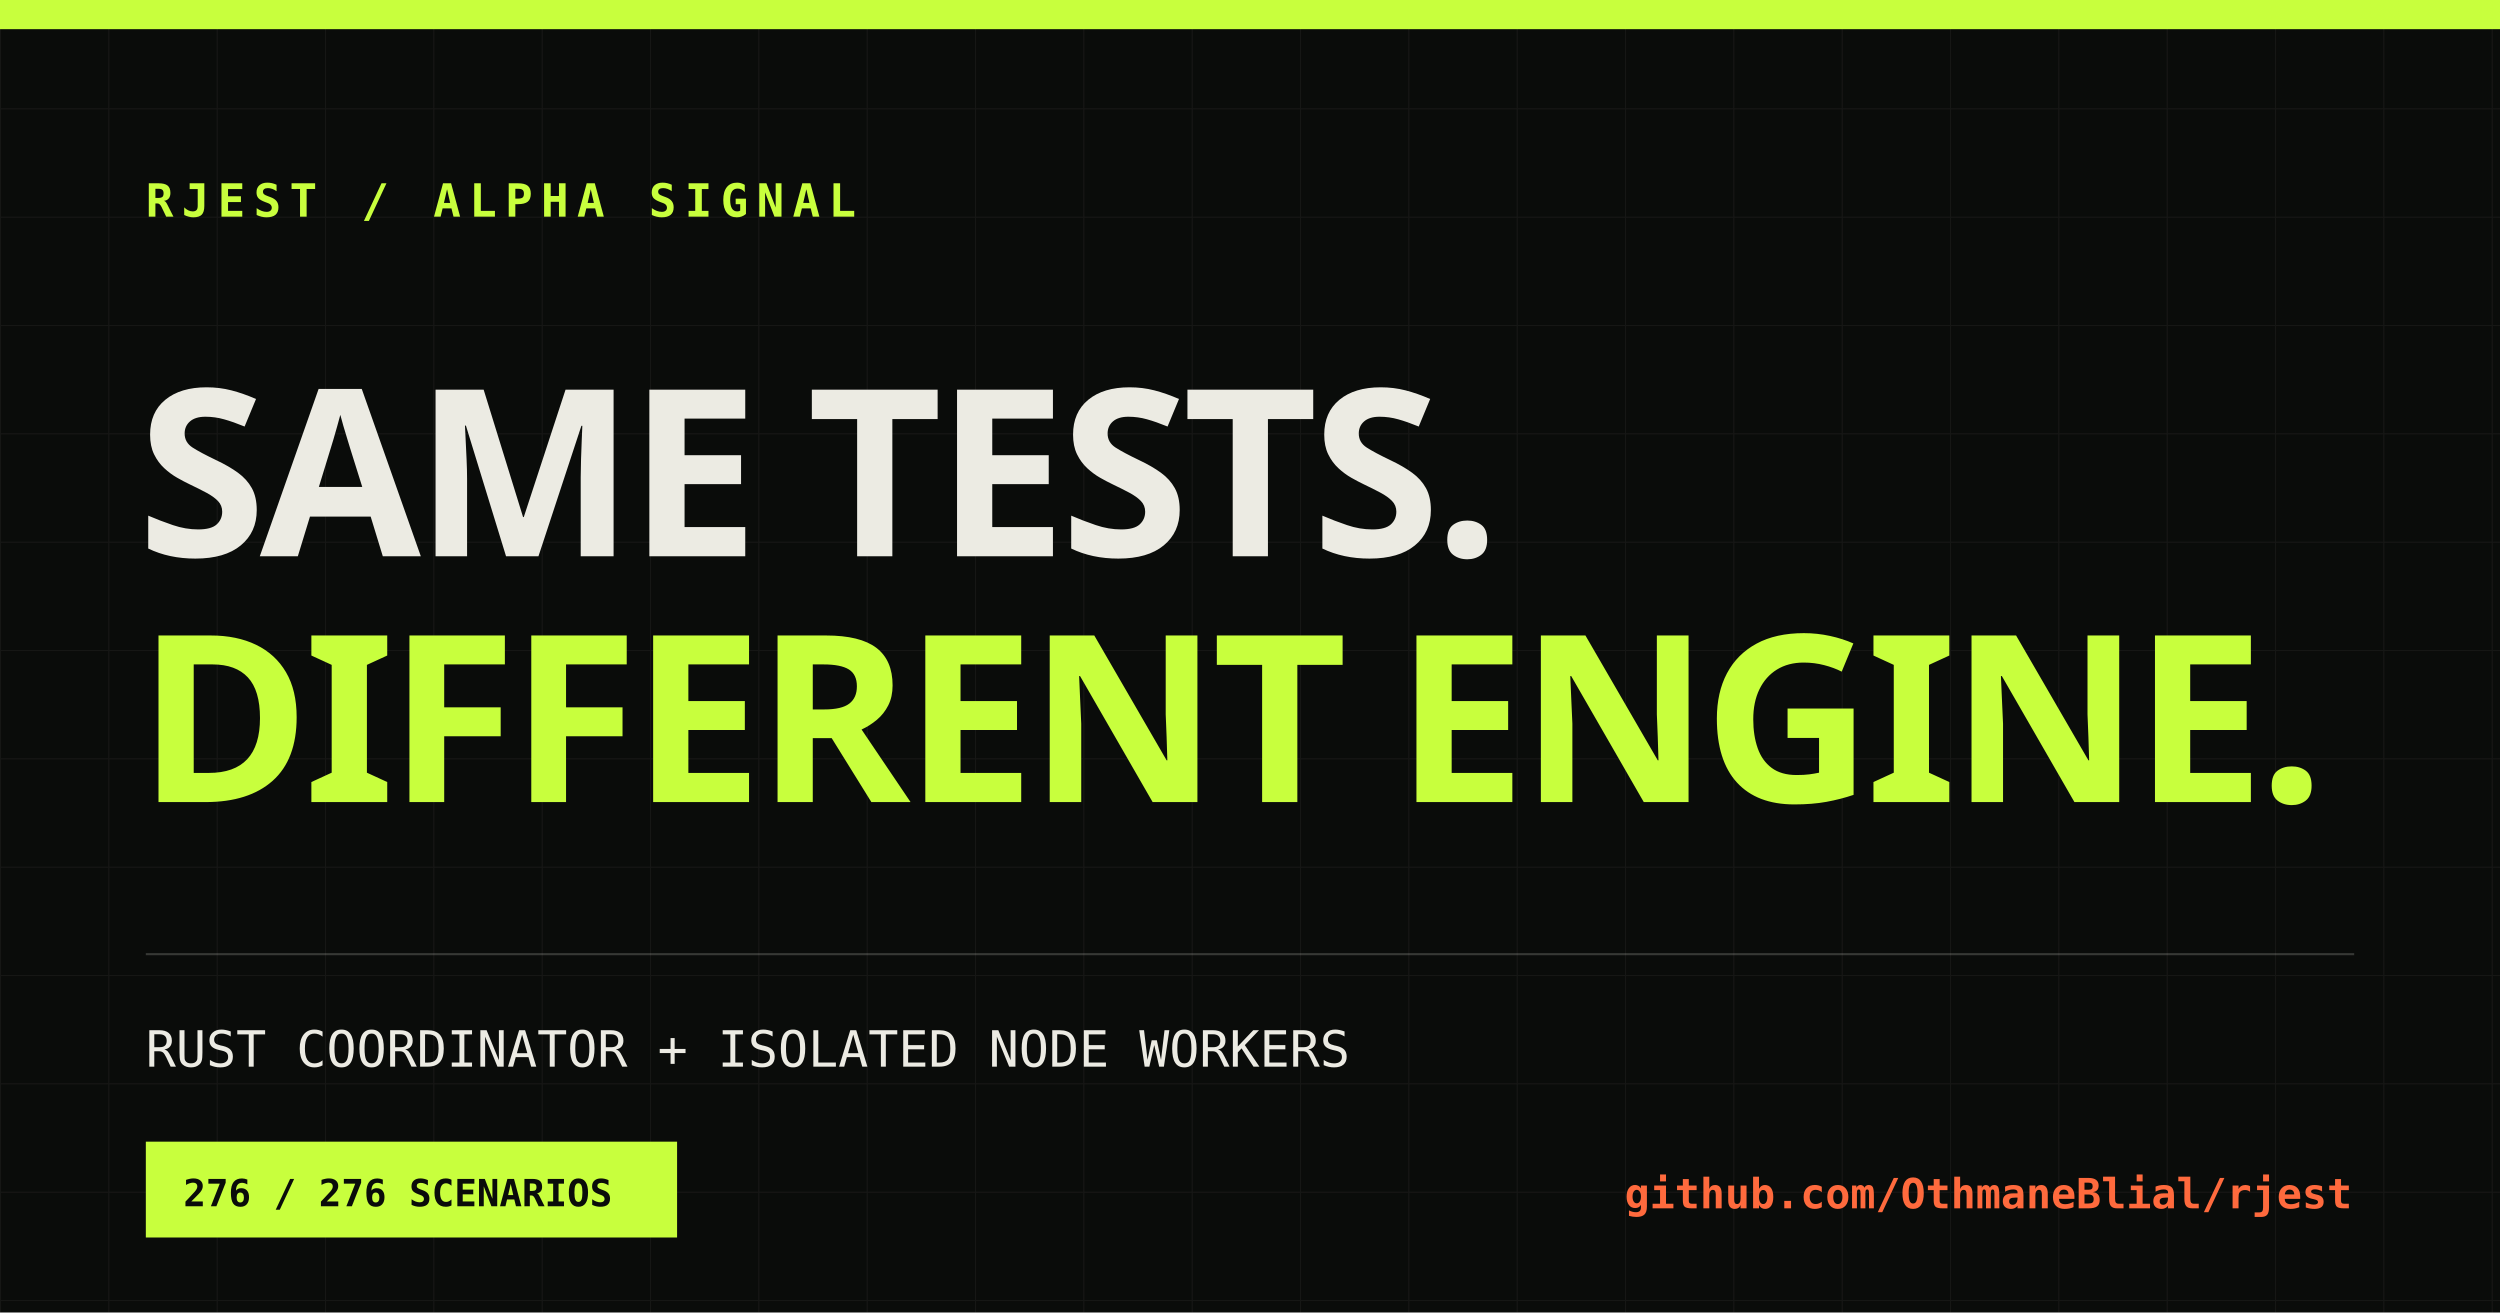
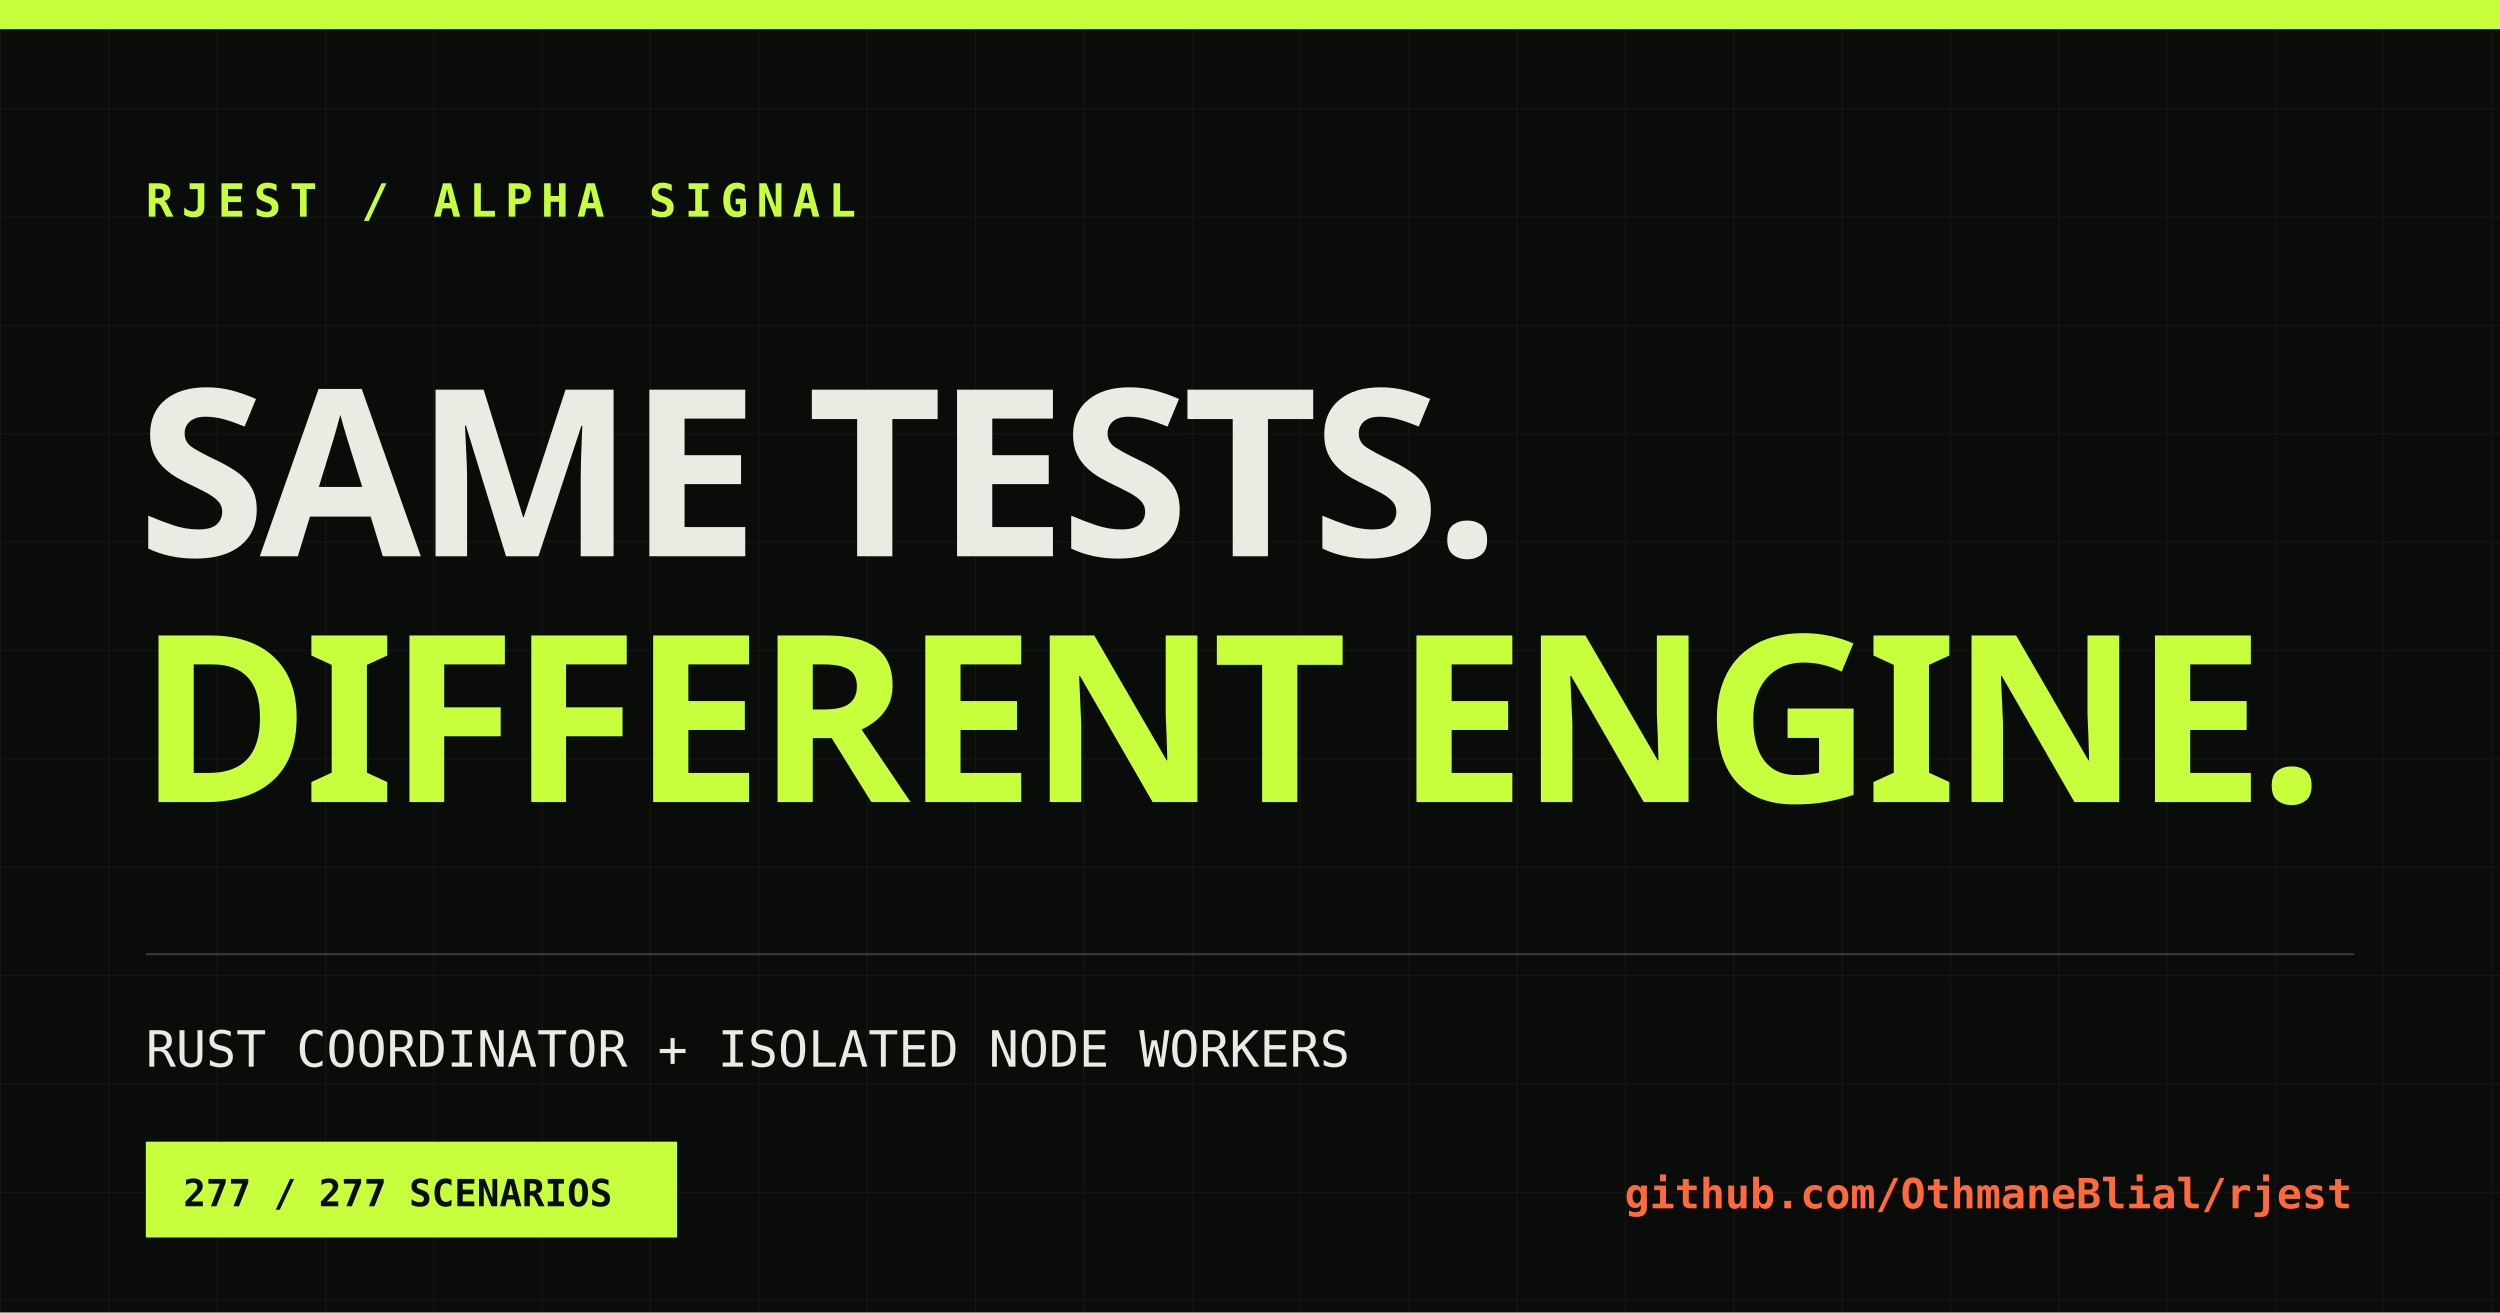
<svg xmlns="http://www.w3.org/2000/svg" width="1200" height="630" viewBox="0 0 1200 630">
  <defs>
    <pattern id="grid" width="52" height="52" patternUnits="userSpaceOnUse">
      <path d="M52 0H0V52" fill="none" stroke="#ecebe3" stroke-opacity=".055" />
    </pattern>
  </defs>
  <rect width="1200" height="630" fill="#0a0c0a" />
  <rect width="1200" height="630" fill="url(#grid)" />
  <rect x="0" y="0" width="1200" height="14" fill="#c8ff3d" />
  <text x="70" y="104" fill="#c8ff3d" font-family="monospace" font-size="22" font-weight="700" letter-spacing="4">RJEST / ALPHA SIGNAL</text>
  <text x="66" y="267" fill="#ecebe3" font-family="Impact, sans-serif" font-size="112" font-weight="900" letter-spacing="-3">SAME TESTS.</text>
  <text x="66" y="385" fill="#c8ff3d" font-family="Impact, sans-serif" font-size="112" font-weight="900" letter-spacing="-3">DIFFERENT ENGINE.</text>
  <line x1="70" y1="458" x2="1130" y2="458" stroke="#ecebe3" stroke-opacity=".2" />
  <text x="70" y="512" fill="#ecebe3" font-family="monospace" font-size="24">RUST COORDINATOR + ISOLATED NODE WORKERS</text>
  <rect x="70" y="548" width="255" height="46" fill="#c8ff3d" />
-   <text x="88" y="579" fill="#0a0c0a" font-family="monospace" font-size="18" font-weight="700">276 / 276 SCENARIOS</text>
+   <text x="88" y="579" fill="#0a0c0a" font-family="monospace" font-size="18" font-weight="700">277 / 277 SCENARIOS</text>
  <text x="1129" y="580" fill="#ff6a3d" font-family="monospace" font-size="20" font-weight="700" text-anchor="end">github.com/OthmaneBlial/rjest</text>
</svg>
